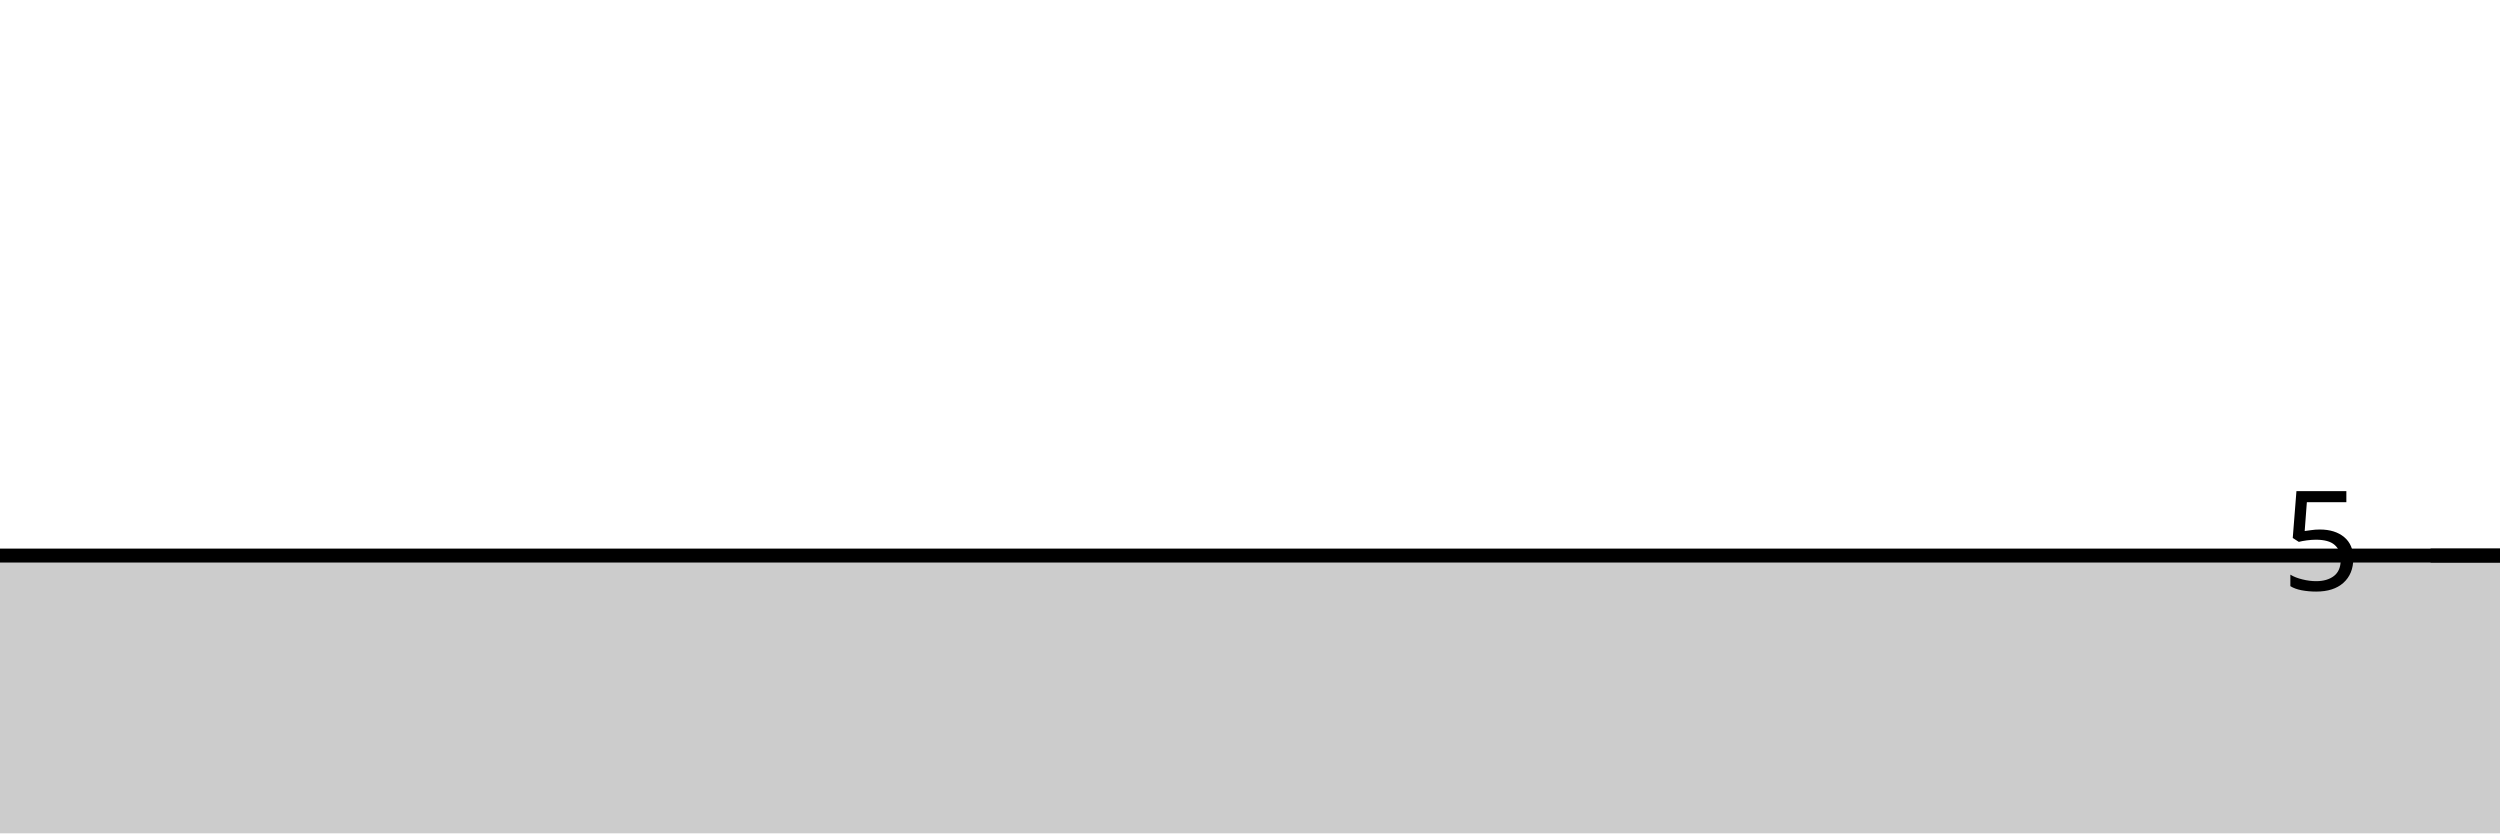
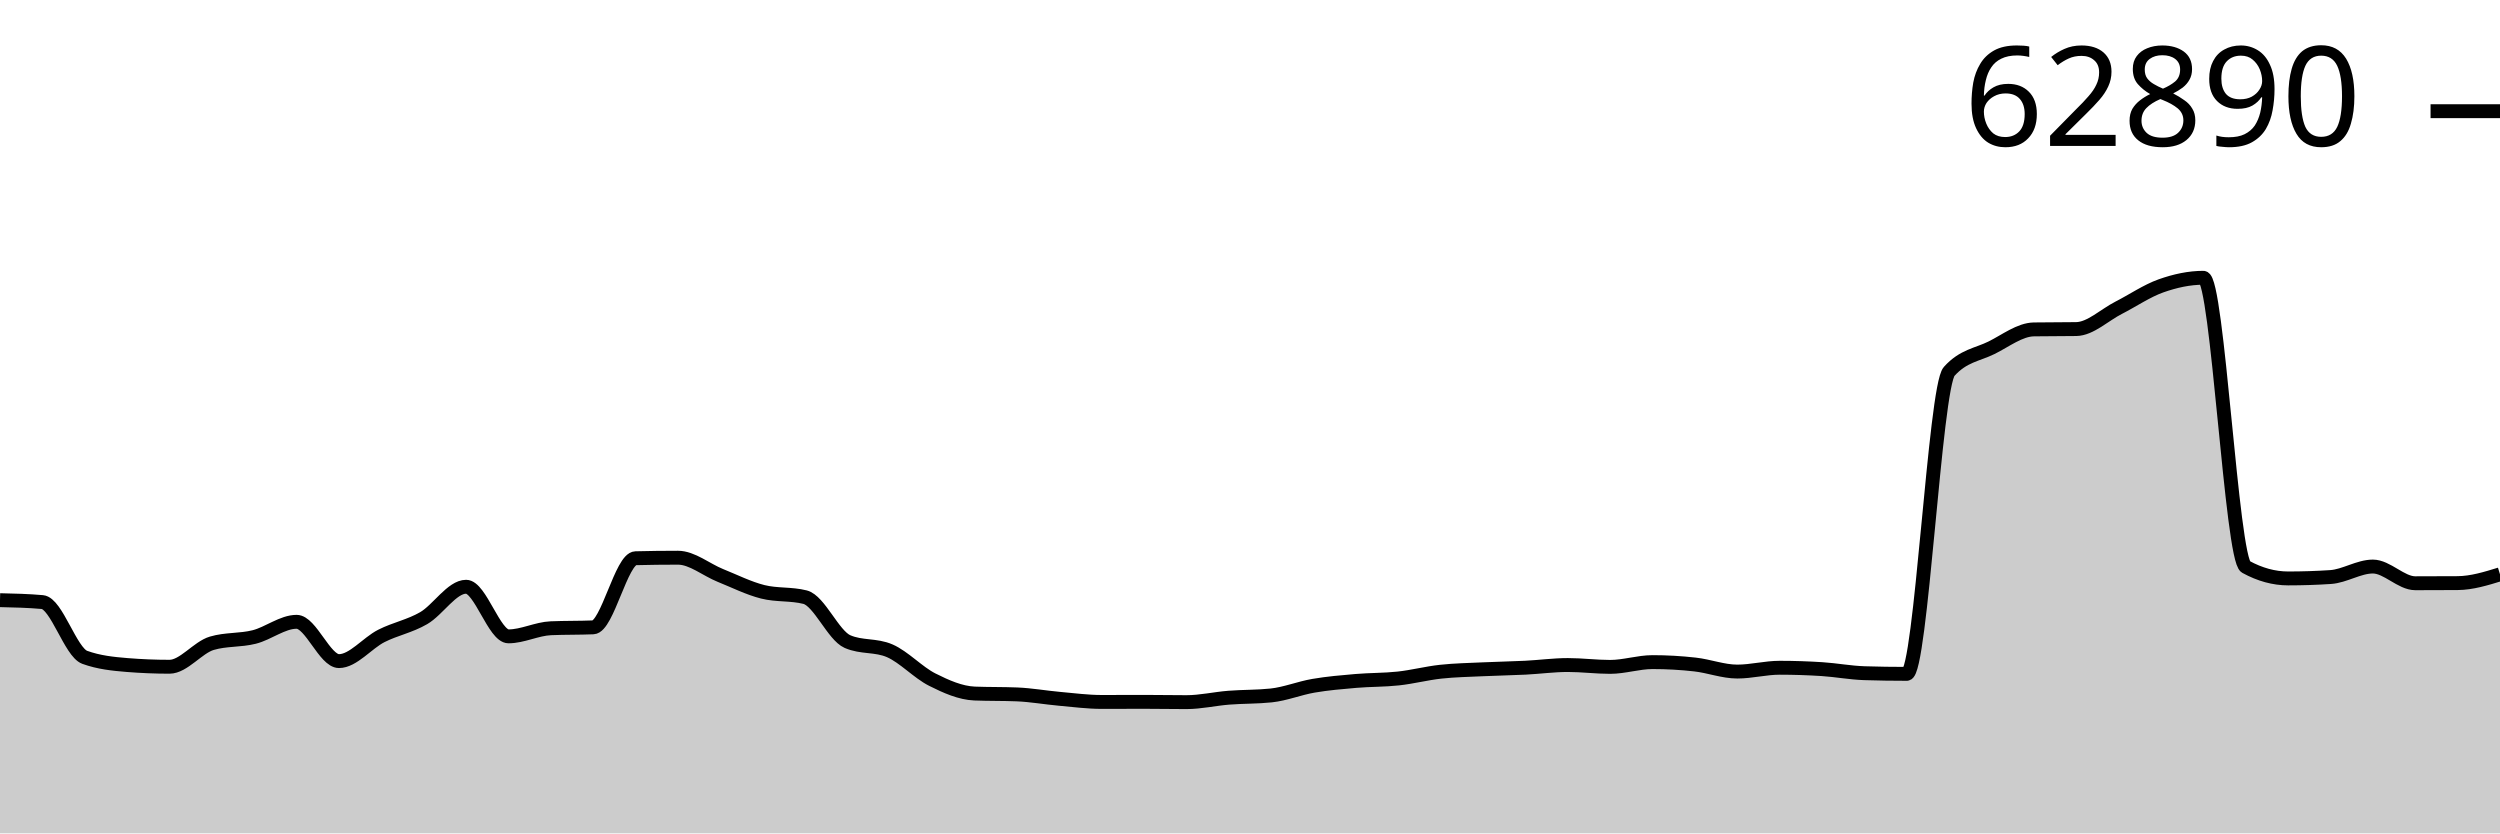
<svg xmlns="http://www.w3.org/2000/svg" viewBox="0 0 180 60">
  <g transform="translate(0,20)">
-     <path class="area" fill="rgba(0, 0, 0, 0.2)" d="M0,20C1.017,20,2.034,20,3.051,20C4.068,20,5.085,20,6.102,20C7.119,20,8.136,20,9.153,20C10.169,20,11.186,20,12.203,20C13.22,20,14.237,20,15.254,20C16.271,20,17.288,20,18.305,20C19.322,20,20.339,20,21.356,20C22.373,20,23.39,20,24.407,20C25.424,20,26.441,20,27.458,20C28.475,20,29.492,20,30.508,20C31.525,20,32.542,20,33.559,20C34.576,20,35.593,20,36.61,20C37.627,20,38.644,20,39.661,20C40.678,20,41.695,20,42.712,20C43.729,20,44.746,20,45.763,20C46.78,20,47.797,20,48.814,20C49.831,20,50.847,20,51.864,20C52.881,20,53.898,20,54.915,20C55.932,20,56.949,20,57.966,20C58.983,20,60,20,61.017,20C62.034,20,63.051,20,64.068,20C65.085,20,66.102,20,67.119,20C68.136,20,69.153,20,70.169,20C71.186,20,72.203,20,73.22,20C74.237,20,75.254,20,76.271,20C77.288,20,78.305,20,79.322,20C80.339,20,81.356,20,82.373,20C83.39,20,84.407,20,85.424,20C86.441,20,87.458,20,88.475,20C89.492,20,90.508,20,91.525,20C92.542,20,93.559,20,94.576,20C95.593,20,96.61,20,97.627,20C98.644,20,99.661,20,100.678,20C101.695,20,102.712,20,103.729,20C104.746,20,105.763,20,106.78,20C107.797,20,108.814,20,109.831,20C110.847,20,111.864,20,112.881,20C113.898,20,114.915,20,115.932,20C116.949,20,117.966,20,118.983,20C120,20,121.017,20,122.034,20C123.051,20,124.068,20,125.085,20C126.102,20,127.119,20,128.136,20C129.153,20,130.169,20,131.186,20C132.203,20,133.22,20,134.237,20C135.254,20,136.271,20,137.288,20C138.305,20,139.322,20,140.339,20C141.356,20,142.373,20,143.39,20C144.407,20,145.424,20,146.441,20C147.458,20,148.475,20,149.492,20C150.508,20,151.525,20,152.542,20C153.559,20,154.576,20,155.593,20C156.61,20,157.627,20,158.644,20C159.661,20,160.678,20,161.695,20C162.712,20,163.729,20,164.746,20C165.763,20,166.78,20,167.797,20C168.814,20,169.831,20,170.847,20C171.864,20,172.881,20,173.898,20C174.915,20,175.932,20,176.949,20C177.966,20,178.983,20,180,20L180,40C178.983,40,177.966,40,176.949,40C175.932,40,174.915,40,173.898,40C172.881,40,171.864,40,170.847,40C169.831,40,168.814,40,167.797,40C166.78,40,165.763,40,164.746,40C163.729,40,162.712,40,161.695,40C160.678,40,159.661,40,158.644,40C157.627,40,156.61,40,155.593,40C154.576,40,153.559,40,152.542,40C151.525,40,150.508,40,149.492,40C148.475,40,147.458,40,146.441,40C145.424,40,144.407,40,143.39,40C142.373,40,141.356,40,140.339,40C139.322,40,138.305,40,137.288,40C136.271,40,135.254,40,134.237,40C133.22,40,132.203,40,131.186,40C130.169,40,129.153,40,128.136,40C127.119,40,126.102,40,125.085,40C124.068,40,123.051,40,122.034,40C121.017,40,120,40,118.983,40C117.966,40,116.949,40,115.932,40C114.915,40,113.898,40,112.881,40C111.864,40,110.847,40,109.831,40C108.814,40,107.797,40,106.78,40C105.763,40,104.746,40,103.729,40C102.712,40,101.695,40,100.678,40C99.661,40,98.644,40,97.627,40C96.61,40,95.593,40,94.576,40C93.559,40,92.542,40,91.525,40C90.508,40,89.492,40,88.475,40C87.458,40,86.441,40,85.424,40C84.407,40,83.39,40,82.373,40C81.356,40,80.339,40,79.322,40C78.305,40,77.288,40,76.271,40C75.254,40,74.237,40,73.22,40C72.203,40,71.186,40,70.169,40C69.153,40,68.136,40,67.119,40C66.102,40,65.085,40,64.068,40C63.051,40,62.034,40,61.017,40C60,40,58.983,40,57.966,40C56.949,40,55.932,40,54.915,40C53.898,40,52.881,40,51.864,40C50.847,40,49.831,40,48.814,40C47.797,40,46.78,40,45.763,40C44.746,40,43.729,40,42.712,40C41.695,40,40.678,40,39.661,40C38.644,40,37.627,40,36.61,40C35.593,40,34.576,40,33.559,40C32.542,40,31.525,40,30.508,40C29.492,40,28.475,40,27.458,40C26.441,40,25.424,40,24.407,40C23.39,40,22.373,40,21.356,40C20.339,40,19.322,40,18.305,40C17.288,40,16.271,40,15.254,40C14.237,40,13.22,40,12.203,40C11.186,40,10.169,40,9.153,40C8.136,40,7.119,40,6.102,40C5.085,40,4.068,40,3.051,40C2.034,40,1.017,40,0,40Z" />
-     <path class="line" stroke="black" fill="none" d="M0,20C1.017,20,2.034,20,3.051,20C4.068,20,5.085,20,6.102,20C7.119,20,8.136,20,9.153,20C10.169,20,11.186,20,12.203,20C13.22,20,14.237,20,15.254,20C16.271,20,17.288,20,18.305,20C19.322,20,20.339,20,21.356,20C22.373,20,23.39,20,24.407,20C25.424,20,26.441,20,27.458,20C28.475,20,29.492,20,30.508,20C31.525,20,32.542,20,33.559,20C34.576,20,35.593,20,36.61,20C37.627,20,38.644,20,39.661,20C40.678,20,41.695,20,42.712,20C43.729,20,44.746,20,45.763,20C46.78,20,47.797,20,48.814,20C49.831,20,50.847,20,51.864,20C52.881,20,53.898,20,54.915,20C55.932,20,56.949,20,57.966,20C58.983,20,60,20,61.017,20C62.034,20,63.051,20,64.068,20C65.085,20,66.102,20,67.119,20C68.136,20,69.153,20,70.169,20C71.186,20,72.203,20,73.22,20C74.237,20,75.254,20,76.271,20C77.288,20,78.305,20,79.322,20C80.339,20,81.356,20,82.373,20C83.39,20,84.407,20,85.424,20C86.441,20,87.458,20,88.475,20C89.492,20,90.508,20,91.525,20C92.542,20,93.559,20,94.576,20C95.593,20,96.61,20,97.627,20C98.644,20,99.661,20,100.678,20C101.695,20,102.712,20,103.729,20C104.746,20,105.763,20,106.78,20C107.797,20,108.814,20,109.831,20C110.847,20,111.864,20,112.881,20C113.898,20,114.915,20,115.932,20C116.949,20,117.966,20,118.983,20C120,20,121.017,20,122.034,20C123.051,20,124.068,20,125.085,20C126.102,20,127.119,20,128.136,20C129.153,20,130.169,20,131.186,20C132.203,20,133.22,20,134.237,20C135.254,20,136.271,20,137.288,20C138.305,20,139.322,20,140.339,20C141.356,20,142.373,20,143.39,20C144.407,20,145.424,20,146.441,20C147.458,20,148.475,20,149.492,20C150.508,20,151.525,20,152.542,20C153.559,20,154.576,20,155.593,20C156.61,20,157.627,20,158.644,20C159.661,20,160.678,20,161.695,20C162.712,20,163.729,20,164.746,20C165.763,20,166.78,20,167.797,20C168.814,20,169.831,20,170.847,20C171.864,20,172.881,20,173.898,20C174.915,20,175.932,20,176.949,20C177.966,20,178.983,20,180,20" />
-     <path class="axis-ceiling" stroke-width="1" stroke="black" fill="none" d="M175,20L180,20" />
-     <text class="axis-ceiling-label" font-family="sans-serif" text-anchor="end" font-size="10px" x="170" y="22.5">5</text>
+     <path class="area" fill="rgba(0, 0, 0, 0.2)" d="M0,23.212C1.017,23.235,2.034,23.258,3.051,23.349C4.068,23.441,5.085,26.959,6.102,27.328C7.119,27.697,8.136,27.799,9.153,27.882C10.169,27.964,11.186,28.006,12.203,28.006C13.22,28.006,14.237,26.614,15.254,26.314C16.271,26.013,17.288,26.12,18.305,25.863C19.322,25.606,20.339,24.77,21.356,24.77C22.373,24.77,23.39,27.6,24.407,27.6C25.424,27.6,26.441,26.303,27.458,25.787C28.475,25.272,29.492,25.095,30.508,24.505C31.525,23.914,32.542,22.246,33.559,22.246C34.576,22.246,35.593,25.818,36.61,25.818C37.627,25.818,38.644,25.277,39.661,25.234C40.678,25.19,41.695,25.212,42.712,25.169C43.729,25.125,44.746,20.218,45.763,20.193C46.78,20.167,47.797,20.155,48.814,20.155C49.831,20.155,50.847,21.021,51.864,21.431C52.881,21.84,53.898,22.353,54.915,22.61C55.932,22.867,56.949,22.738,57.966,22.995C58.983,23.252,60,25.749,61.017,26.193C62.034,26.638,63.051,26.416,64.068,26.86C65.085,27.305,66.102,28.418,67.119,28.931C68.136,29.443,69.153,29.893,70.169,29.935C71.186,29.976,72.203,29.955,73.22,29.997C74.237,30.038,75.254,30.222,76.271,30.313C77.288,30.403,78.305,30.54,79.322,30.54C80.339,30.54,81.356,30.533,82.373,30.533C83.39,30.533,84.407,30.554,85.424,30.554C86.441,30.554,87.458,30.314,88.475,30.234C89.492,30.154,90.508,30.18,91.525,30.072C92.542,29.964,93.559,29.548,94.576,29.374C95.593,29.2,96.61,29.114,97.627,29.027C98.644,28.94,99.661,28.962,100.678,28.851C101.695,28.741,102.712,28.474,103.729,28.363C104.746,28.253,105.763,28.236,106.78,28.188C107.797,28.14,108.814,28.125,109.831,28.074C110.847,28.023,111.864,27.882,112.881,27.882C113.898,27.882,114.915,28.016,115.932,28.016C116.949,28.016,117.966,27.672,118.983,27.672C120,27.672,121.017,27.73,122.034,27.844C123.051,27.957,124.068,28.353,125.085,28.353C126.102,28.353,127.119,28.078,128.136,28.078C129.153,28.078,130.169,28.112,131.186,28.177C132.203,28.243,133.22,28.438,134.237,28.47C135.254,28.502,136.271,28.518,137.288,28.518C138.305,28.518,139.322,7.881,140.339,6.743C141.356,5.606,142.373,5.542,143.39,5.038C144.407,4.533,145.424,3.733,146.441,3.717C147.458,3.701,148.475,3.709,149.492,3.693C150.508,3.677,151.525,2.678,152.542,2.16C153.559,1.641,154.576,0.941,155.593,0.581C156.61,0.221,157.627,0,158.644,0C159.661,0,160.678,20.254,161.695,20.812C162.712,21.369,163.729,21.647,164.746,21.647C165.763,21.647,166.78,21.614,167.797,21.547C168.814,21.481,169.831,20.791,170.847,20.791C171.864,20.791,172.881,21.994,173.898,21.994C174.915,21.994,175.932,21.991,176.949,21.984C177.966,21.977,178.983,21.664,180,21.351L180,40C178.983,40,177.966,40,176.949,40C175.932,40,174.915,40,173.898,40C172.881,40,171.864,40,170.847,40C169.831,40,168.814,40,167.797,40C166.78,40,165.763,40,164.746,40C163.729,40,162.712,40,161.695,40C160.678,40,159.661,40,158.644,40C157.627,40,156.61,40,155.593,40C154.576,40,153.559,40,152.542,40C151.525,40,150.508,40,149.492,40C148.475,40,147.458,40,146.441,40C145.424,40,144.407,40,143.39,40C142.373,40,141.356,40,140.339,40C139.322,40,138.305,40,137.288,40C136.271,40,135.254,40,134.237,40C133.22,40,132.203,40,131.186,40C130.169,40,129.153,40,128.136,40C127.119,40,126.102,40,125.085,40C124.068,40,123.051,40,122.034,40C121.017,40,120,40,118.983,40C117.966,40,116.949,40,115.932,40C114.915,40,113.898,40,112.881,40C111.864,40,110.847,40,109.831,40C108.814,40,107.797,40,106.78,40C105.763,40,104.746,40,103.729,40C102.712,40,101.695,40,100.678,40C99.661,40,98.644,40,97.627,40C96.61,40,95.593,40,94.576,40C93.559,40,92.542,40,91.525,40C90.508,40,89.492,40,88.475,40C87.458,40,86.441,40,85.424,40C84.407,40,83.39,40,82.373,40C81.356,40,80.339,40,79.322,40C78.305,40,77.288,40,76.271,40C75.254,40,74.237,40,73.22,40C72.203,40,71.186,40,70.169,40C69.153,40,68.136,40,67.119,40C66.102,40,65.085,40,64.068,40C63.051,40,62.034,40,61.017,40C60,40,58.983,40,57.966,40C56.949,40,55.932,40,54.915,40C53.898,40,52.881,40,51.864,40C50.847,40,49.831,40,48.814,40C47.797,40,46.78,40,45.763,40C44.746,40,43.729,40,42.712,40C41.695,40,40.678,40,39.661,40C38.644,40,37.627,40,36.61,40C35.593,40,34.576,40,33.559,40C32.542,40,31.525,40,30.508,40C29.492,40,28.475,40,27.458,40C26.441,40,25.424,40,24.407,40C23.39,40,22.373,40,21.356,40C20.339,40,19.322,40,18.305,40C17.288,40,16.271,40,15.254,40C14.237,40,13.22,40,12.203,40C11.186,40,10.169,40,9.153,40C8.136,40,7.119,40,6.102,40C5.085,40,4.068,40,3.051,40C2.034,40,1.017,40,0,40Z" />
+     <path class="line" stroke="black" fill="none" d="M0,23.212C1.017,23.235,2.034,23.258,3.051,23.349C4.068,23.441,5.085,26.959,6.102,27.328C7.119,27.697,8.136,27.799,9.153,27.882C10.169,27.964,11.186,28.006,12.203,28.006C13.22,28.006,14.237,26.614,15.254,26.314C16.271,26.013,17.288,26.12,18.305,25.863C19.322,25.606,20.339,24.77,21.356,24.77C22.373,24.77,23.39,27.6,24.407,27.6C25.424,27.6,26.441,26.303,27.458,25.787C28.475,25.272,29.492,25.095,30.508,24.505C31.525,23.914,32.542,22.246,33.559,22.246C34.576,22.246,35.593,25.818,36.61,25.818C37.627,25.818,38.644,25.277,39.661,25.234C40.678,25.19,41.695,25.212,42.712,25.169C43.729,25.125,44.746,20.218,45.763,20.193C46.78,20.167,47.797,20.155,48.814,20.155C49.831,20.155,50.847,21.021,51.864,21.431C52.881,21.84,53.898,22.353,54.915,22.61C55.932,22.867,56.949,22.738,57.966,22.995C58.983,23.252,60,25.749,61.017,26.193C62.034,26.638,63.051,26.416,64.068,26.86C65.085,27.305,66.102,28.418,67.119,28.931C68.136,29.443,69.153,29.893,70.169,29.935C71.186,29.976,72.203,29.955,73.22,29.997C74.237,30.038,75.254,30.222,76.271,30.313C77.288,30.403,78.305,30.54,79.322,30.54C80.339,30.54,81.356,30.533,82.373,30.533C83.39,30.533,84.407,30.554,85.424,30.554C86.441,30.554,87.458,30.314,88.475,30.234C89.492,30.154,90.508,30.18,91.525,30.072C92.542,29.964,93.559,29.548,94.576,29.374C95.593,29.2,96.61,29.114,97.627,29.027C98.644,28.94,99.661,28.962,100.678,28.851C101.695,28.741,102.712,28.474,103.729,28.363C104.746,28.253,105.763,28.236,106.78,28.188C107.797,28.14,108.814,28.125,109.831,28.074C110.847,28.023,111.864,27.882,112.881,27.882C113.898,27.882,114.915,28.016,115.932,28.016C116.949,28.016,117.966,27.672,118.983,27.672C120,27.672,121.017,27.73,122.034,27.844C123.051,27.957,124.068,28.353,125.085,28.353C126.102,28.353,127.119,28.078,128.136,28.078C129.153,28.078,130.169,28.112,131.186,28.177C132.203,28.243,133.22,28.438,134.237,28.47C135.254,28.502,136.271,28.518,137.288,28.518C138.305,28.518,139.322,7.881,140.339,6.743C141.356,5.606,142.373,5.542,143.39,5.038C144.407,4.533,145.424,3.733,146.441,3.717C147.458,3.701,148.475,3.709,149.492,3.693C150.508,3.677,151.525,2.678,152.542,2.16C153.559,1.641,154.576,0.941,155.593,0.581C156.61,0.221,157.627,0,158.644,0C159.661,0,160.678,20.254,161.695,20.812C162.712,21.369,163.729,21.647,164.746,21.647C165.763,21.647,166.78,21.614,167.797,21.547C168.814,21.481,169.831,20.791,170.847,20.791C171.864,20.791,172.881,21.994,173.898,21.994C174.915,21.994,175.932,21.991,176.949,21.984C177.966,21.977,178.983,21.664,180,21.351" />
+     <path class="axis-ceiling" stroke-width="1" stroke="black" fill="none" d="M175,-11.994L180,-11.994" />
+     <text class="axis-ceiling-label" font-family="sans-serif" text-anchor="end" font-size="10px" x="170" y="-9.494">62890</text>
  </g>
</svg>
